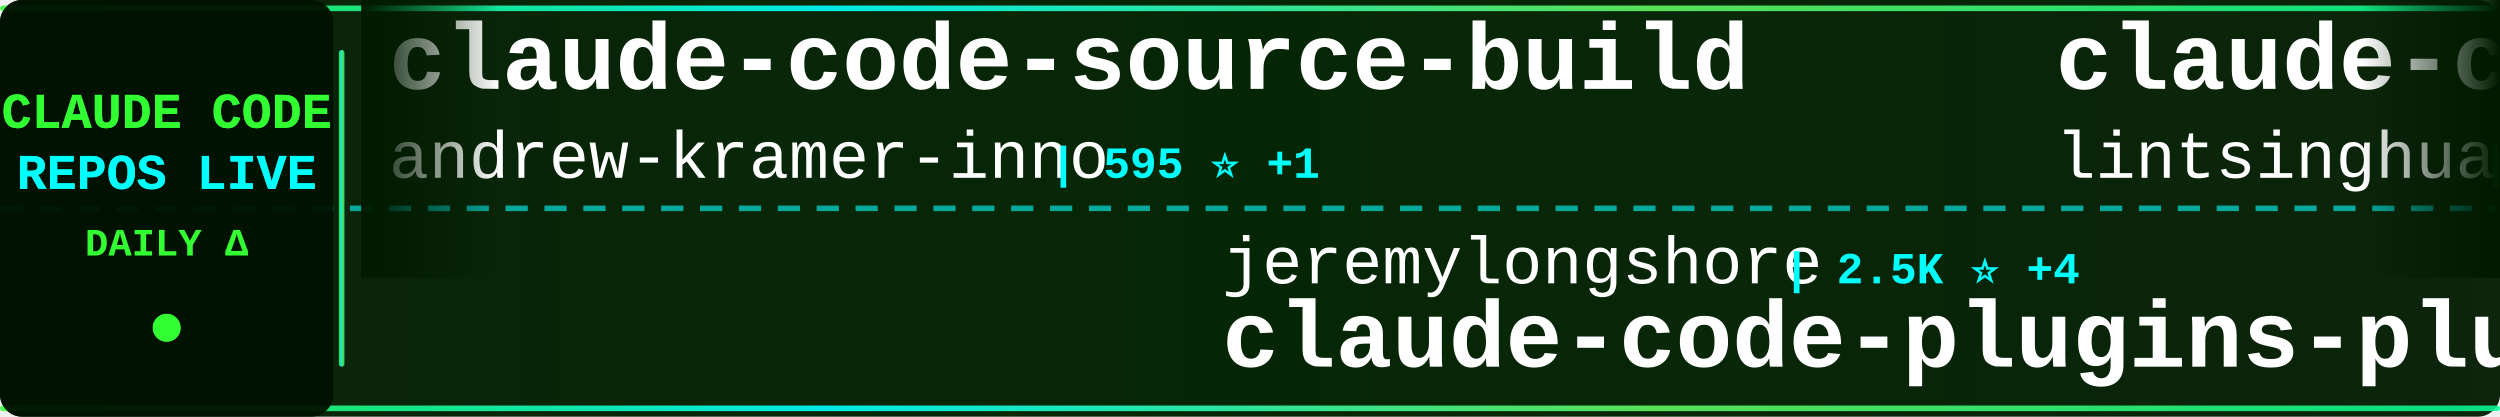
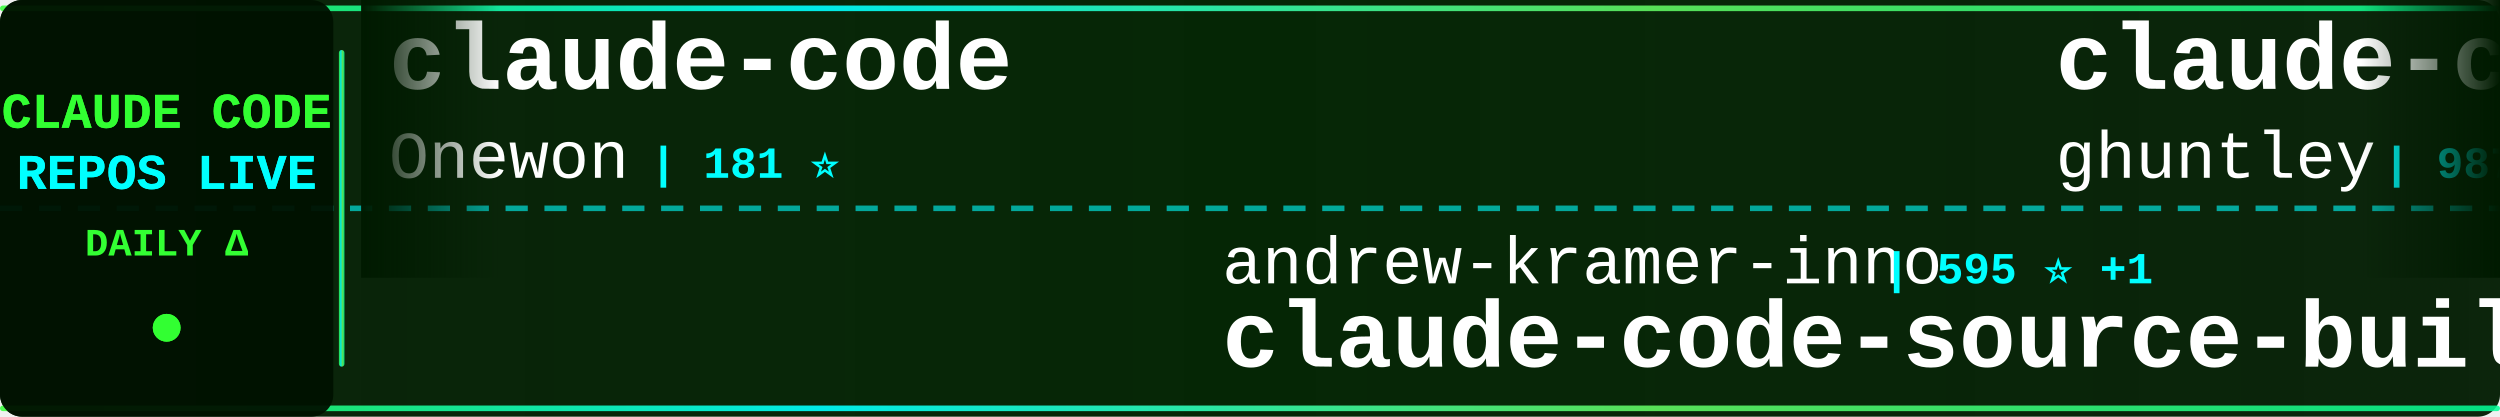
<svg xmlns="http://www.w3.org/2000/svg" width="900" height="150">
  <defs>
    <linearGradient id="tickerBg" x1="0%" y1="0%" x2="100%" y2="0%">
      <stop offset="0%" style="stop-color:#001a00;stop-opacity:0.95" />
      <stop offset="50%" style="stop-color:#002200;stop-opacity:0.98" />
      <stop offset="100%" style="stop-color:#001a00;stop-opacity:0.95" />
    </linearGradient>
    <linearGradient id="borderGrad" x1="0%" y1="0%" x2="100%" y2="0%">
      <stop offset="0%" style="stop-color:#33ff33;stop-opacity:0.85">
        <animate attributeName="stop-opacity" values="0.85;1;0.85" dur="2s" repeatCount="indefinite" />
      </stop>
      <stop offset="33%" style="stop-color:#00ffff;stop-opacity:0.9">
        <animate attributeName="stop-opacity" values="0.9;1;0.9" dur="2.2s" repeatCount="indefinite" />
      </stop>
      <stop offset="66%" style="stop-color:#66ff66;stop-opacity:0.85">
        <animate attributeName="stop-opacity" values="0.85;1;0.85" dur="1.8s" repeatCount="indefinite" />
      </stop>
      <stop offset="100%" style="stop-color:#00ff99;stop-opacity:0.85">
        <animate attributeName="stop-opacity" values="0.85;1;0.85" dur="2s" repeatCount="indefinite" />
      </stop>
    </linearGradient>
    <filter id="textGlow">
      <feGaussianBlur stdDeviation="0.1" result="coloredBlur" />
      <feMerge>
        <feMergeNode in="coloredBlur" />
        <feMergeNode in="SourceGraphic" />
      </feMerge>
    </filter>
    <filter id="metricGlow">
      <feGaussianBlur stdDeviation="0.2" result="coloredBlur" />
      <feMerge>
        <feMergeNode in="coloredBlur" />
        <feMergeNode in="SourceGraphic" />
      </feMerge>
    </filter>
    <linearGradient id="leftFade" x1="0%" y1="0%" x2="100%" y2="0%">
      <stop offset="0%" style="stop-color:#001a00;stop-opacity:1" />
      <stop offset="100%" style="stop-color:#001a00;stop-opacity:0" />
    </linearGradient>
    <linearGradient id="rightFade" x1="0%" y1="0%" x2="100%" y2="0%">
      <stop offset="0%" style="stop-color:#001a00;stop-opacity:0" />
      <stop offset="100%" style="stop-color:#001a00;stop-opacity:1" />
    </linearGradient>
  </defs>
  <rect width="900" height="150" fill="url(#tickerBg)" rx="8" />
  <rect x="0" y="2" width="900" height="2" fill="url(#borderGrad)" rx="1" />
  <rect x="0" y="146" width="900" height="2" fill="url(#borderGrad)" rx="1" />
  <line x1="0" y1="75" x2="900" y2="75" stroke="#00ffff" stroke-width="2" stroke-dasharray="8 6" opacity="0.6" />
  <rect x="0" y="0" width="120" height="150" fill="#001100" opacity="0.95" rx="8" />
  <text x="60" y="46" font-family="'Courier New', monospace" font-size="18" font-weight="bold" fill="#33ff33" text-anchor="middle" filter="url(#textGlow)">
    CLAUDE CODE
  </text>
  <text x="60" y="68" font-family="'Courier New', monospace" font-size="18" font-weight="bold" fill="#00ffff" text-anchor="middle" filter="url(#textGlow)">
    REPOS LIVE
  </text>
  <text x="60" y="92" font-family="'Courier New', monospace" font-size="14" font-weight="bold" fill="#33ff33" text-anchor="middle">
    DAILY Δ
  </text>
  <circle cx="60" cy="118" r="5" fill="#33ff33" filter="url(#metricGlow)">
    <animate attributeName="r" values="4;6;4" dur="1.5s" repeatCount="indefinite" />
    <animate attributeName="opacity" values="0.6;1;0.6" dur="1.5s" repeatCount="indefinite" />
  </circle>
  <rect x="122" y="18" width="2" height="114" fill="url(#borderGrad)" rx="1" />
  <clipPath id="tickerClip">
    <rect x="130" y="0" width="770" height="150" />
  </clipPath>
  <g clip-path="url(#tickerClip)">
    <g id="tickerItems">
      <animateTransform attributeName="transform" attributeType="XML" type="translate" from="0 0" to="-3000 0" dur="54s" repeatCount="indefinite" />
      <g transform="translate(0, 0)">
-         <text x="140" y="32" font-family="'Courier New', monospace" font-size="34" font-weight="bold" fill="#ffffff">claude-code-source-build</text>
-         <text x="140" y="64" font-family="'Courier New', monospace" font-size="24" font-weight="normal" fill="#ffffff" opacity="1.0">andrew-kramer-inno</text>
-         <text x="378" y="64" font-family="'Courier New', monospace" font-size="16" font-weight="bold" fill="#00ffff"> | 595 ⭐ +1</text>
+         <text x="140" y="32" font-family="'Courier New', monospace" font-size="34" font-weight="bold" fill="#ffffff">claude-code</text>
+         <text x="140" y="64" font-family="'Courier New', monospace" font-size="24" font-weight="normal" fill="#ffffff" opacity="1.0">Onewon</text>
+         <text x="234" y="64" font-family="'Courier New', monospace" font-size="16" font-weight="bold" fill="#00ffff"> | 181 ⭐</text>
      </g>
      <g transform="translate(300, 0)">
+         <text x="140" y="102" font-family="'Courier New', monospace" font-size="24" font-weight="normal" fill="#ffffff" opacity="1.0">andrew-kramer-inno</text>
+         <text x="378" y="102" font-family="'Courier New', monospace" font-size="16" font-weight="bold" fill="#00ffff"> | 595 ⭐ +1</text>
+         <text x="140" y="132" font-family="'Courier New', monospace" font-size="34" font-weight="bold" fill="#ffffff">claude-code-source-build</text>
+       </g>
+       <g transform="translate(600, 0)">
+         <text x="140" y="32" font-family="'Courier New', monospace" font-size="34" font-weight="bold" fill="#ffffff">claude-code-source-code-...</text>
+         <text x="140" y="64" font-family="'Courier New', monospace" font-size="24" font-weight="normal" fill="#ffffff" opacity="1.0">ghuntley</text>
+         <text x="258" y="64" font-family="'Courier New', monospace" font-size="16" font-weight="bold" fill="#00ffff"> | 987 ⭐</text>
+       </g>
+       <g transform="translate(900, 0)">
+         <text x="140" y="102" font-family="'Courier New', monospace" font-size="24" font-weight="normal" fill="#ffffff" opacity="1.0">musistudio</text>
+         <text x="282" y="102" font-family="'Courier New', monospace" font-size="16" font-weight="bold" fill="#00ffff"> | 35.8K ⭐ +37</text>
+         <text x="140" y="132" font-family="'Courier New', monospace" font-size="34" font-weight="bold" fill="#ffffff">claude-code-router</text>
+       </g>
+       <g transform="translate(1200, 0)">
+         <text x="140" y="32" font-family="'Courier New', monospace" font-size="34" font-weight="bold" fill="#ffffff">claude-code-rust</text>
+         <text x="140" y="64" font-family="'Courier New', monospace" font-size="24" font-weight="normal" fill="#ffffff" opacity="1.0">lorryjovens-hub</text>
+         <text x="342" y="64" font-family="'Courier New', monospace" font-size="16" font-weight="bold" fill="#00ffff"> | 1.7K ⭐ +1</text>
+       </g>
+       <g transform="translate(1500, 0)">
        <text x="140" y="102" font-family="'Courier New', monospace" font-size="24" font-weight="normal" fill="#ffffff" opacity="1.0">jeremylongshore</text>
-         <text x="342" y="102" font-family="'Courier New', monospace" font-size="16" font-weight="bold" fill="#00ffff"> | 2.5K ⭐ +4</text>
+         <text x="342" y="102" font-family="'Courier New', monospace" font-size="16" font-weight="bold" fill="#00ffff"> | 2.5K ⭐ +5</text>
        <text x="140" y="132" font-family="'Courier New', monospace" font-size="34" font-weight="bold" fill="#ffffff">claude-code-plugins-plus...</text>
      </g>
-       <g transform="translate(600, 0)">
-         <text x="140" y="32" font-family="'Courier New', monospace" font-size="34" font-weight="bold" fill="#ffffff">claude-code-book</text>
-         <text x="140" y="64" font-family="'Courier New', monospace" font-size="24" font-weight="normal" fill="#ffffff" opacity="1.0">lintsinghua</text>
-         <text x="294" y="64" font-family="'Courier New', monospace" font-size="16" font-weight="bold" fill="#00ffff"> | 3.9K ⭐ +13</text>
-       </g>
-       <g transform="translate(900, 0)">
-         <text x="140" y="102" font-family="'Courier New', monospace" font-size="24" font-weight="normal" fill="#ffffff" opacity="1.0">Alishahryar1</text>
-         <text x="306" y="102" font-family="'Courier New', monospace" font-size="16" font-weight="bold" fill="#00ffff"> | 40.1K ⭐ +160</text>
-         <text x="140" y="132" font-family="'Courier New', monospace" font-size="34" font-weight="bold" fill="#ffffff">free-claude-code</text>
-       </g>
-       <g transform="translate(1200, 0)">
-         <text x="140" y="32" font-family="'Courier New', monospace" font-size="34" font-weight="bold" fill="#ffffff">claude-code-rev</text>
-         <text x="140" y="64" font-family="'Courier New', monospace" font-size="24" font-weight="normal" fill="#ffffff" opacity="1.0">oboard</text>
-         <text x="234" y="64" font-family="'Courier New', monospace" font-size="16" font-weight="bold" fill="#00ffff"> | 3.3K ⭐</text>
-       </g>
-       <g transform="translate(1500, 0)">
-         <text x="140" y="102" font-family="'Courier New', monospace" font-size="24" font-weight="normal" fill="#ffffff" opacity="1.0">davila7</text>
-         <text x="246" y="102" font-family="'Courier New', monospace" font-size="16" font-weight="bold" fill="#00ffff"> | 29.5K ⭐ +109</text>
-         <text x="140" y="132" font-family="'Courier New', monospace" font-size="34" font-weight="bold" fill="#ffffff">claude-code-templates</text>
-       </g>
      <g transform="translate(1800, 0)">
-         <text x="140" y="32" font-family="'Courier New', monospace" font-size="34" font-weight="bold" fill="#ffffff">claude-code-hooks-master...</text>
-         <text x="140" y="64" font-family="'Courier New', monospace" font-size="24" font-weight="normal" fill="#ffffff" opacity="1.0">disler</text>
-         <text x="234" y="64" font-family="'Courier New', monospace" font-size="16" font-weight="bold" fill="#00ffff"> | 3.8K ⭐ +3</text>
+         <text x="140" y="32" font-family="'Courier New', monospace" font-size="34" font-weight="bold" fill="#ffffff">claude-code-system-promp...</text>
+         <text x="140" y="64" font-family="'Courier New', monospace" font-size="24" font-weight="normal" fill="#ffffff" opacity="1.0">Piebald-AI</text>
+         <text x="282" y="64" font-family="'Courier New', monospace" font-size="16" font-weight="bold" fill="#00ffff"> | 11.8K ⭐ +24</text>
      </g>
      <g transform="translate(2100, 0)">
-         <text x="140" y="102" font-family="'Courier New', monospace" font-size="24" font-weight="normal" fill="#ffffff" opacity="1.0">chauncygu</text>
-         <text x="270" y="102" font-family="'Courier New', monospace" font-size="16" font-weight="bold" fill="#00ffff"> | 2.8K ⭐</text>
-         <text x="140" y="132" font-family="'Courier New', monospace" font-size="34" font-weight="bold" fill="#ffffff">collection-claude-code-s...</text>
+         <text x="140" y="102" font-family="'Courier New', monospace" font-size="24" font-weight="normal" fill="#ffffff" opacity="1.0">luyao618</text>
+         <text x="258" y="102" font-family="'Courier New', monospace" font-size="16" font-weight="bold" fill="#00ffff"> | 1.6K ⭐ +6</text>
+         <text x="140" y="132" font-family="'Courier New', monospace" font-size="34" font-weight="bold" fill="#ffffff">Claude-Code-Source-Study</text>
      </g>
      <g transform="translate(2400, 0)">
-         <text x="140" y="32" font-family="'Courier New', monospace" font-size="34" font-weight="bold" fill="#ffffff">claude-howto</text>
-         <text x="140" y="64" font-family="'Courier New', monospace" font-size="24" font-weight="normal" fill="#ffffff" opacity="1.0">luongnv89</text>
-         <text x="270" y="64" font-family="'Courier New', monospace" font-size="16" font-weight="bold" fill="#00ffff"> | 39.8K ⭐ +47</text>
+         <text x="140" y="32" font-family="'Courier New', monospace" font-size="34" font-weight="bold" fill="#ffffff">Dive-into-Claude-Code</text>
+         <text x="140" y="64" font-family="'Courier New', monospace" font-size="24" font-weight="normal" fill="#ffffff" opacity="1.0">VILA-Lab</text>
+         <text x="258" y="64" font-family="'Courier New', monospace" font-size="16" font-weight="bold" fill="#00ffff"> | 1.9K ⭐ +10</text>
      </g>
      <g transform="translate(2700, 0)">
-         <text x="140" y="102" font-family="'Courier New', monospace" font-size="24" font-weight="normal" fill="#ffffff" opacity="1.0">diet103</text>
-         <text x="246" y="102" font-family="'Courier New', monospace" font-size="16" font-weight="bold" fill="#00ffff"> | 9.7K ⭐ +4</text>
-         <text x="140" y="132" font-family="'Courier New', monospace" font-size="34" font-weight="bold" fill="#ffffff">claude-code-infrastructu...</text>
+         <text x="140" y="102" font-family="'Courier New', monospace" font-size="24" font-weight="normal" fill="#ffffff" opacity="1.0">anthropics</text>
+         <text x="282" y="102" font-family="'Courier New', monospace" font-size="16" font-weight="bold" fill="#00ffff"> | 8.4K ⭐ +17</text>
+         <text x="140" y="132" font-family="'Courier New', monospace" font-size="34" font-weight="bold" fill="#ffffff">claude-code-action</text>
      </g>
      <g transform="translate(3000, 0)">
-         <text x="140" y="32" font-family="'Courier New', monospace" font-size="34" font-weight="bold" fill="#ffffff">claude-code-source-build</text>
-         <text x="140" y="64" font-family="'Courier New', monospace" font-size="24" font-weight="normal" fill="#ffffff" opacity="1.0">andrew-kramer-inno</text>
-         <text x="378" y="64" font-family="'Courier New', monospace" font-size="16" font-weight="bold" fill="#00ffff"> | 595 ⭐ +1</text>
+         <text x="140" y="32" font-family="'Courier New', monospace" font-size="34" font-weight="bold" fill="#ffffff">claude-code</text>
+         <text x="140" y="64" font-family="'Courier New', monospace" font-size="24" font-weight="normal" fill="#ffffff" opacity="1.0">Onewon</text>
+         <text x="234" y="64" font-family="'Courier New', monospace" font-size="16" font-weight="bold" fill="#00ffff"> | 181 ⭐</text>
      </g>
      <g transform="translate(3300, 0)">
-         <text x="140" y="102" font-family="'Courier New', monospace" font-size="24" font-weight="normal" fill="#ffffff" opacity="1.0">jeremylongshore</text>
-         <text x="342" y="102" font-family="'Courier New', monospace" font-size="16" font-weight="bold" fill="#00ffff"> | 2.5K ⭐ +4</text>
-         <text x="140" y="132" font-family="'Courier New', monospace" font-size="34" font-weight="bold" fill="#ffffff">claude-code-plugins-plus...</text>
+         <text x="140" y="102" font-family="'Courier New', monospace" font-size="24" font-weight="normal" fill="#ffffff" opacity="1.0">andrew-kramer-inno</text>
+         <text x="378" y="102" font-family="'Courier New', monospace" font-size="16" font-weight="bold" fill="#00ffff"> | 595 ⭐ +1</text>
+         <text x="140" y="132" font-family="'Courier New', monospace" font-size="34" font-weight="bold" fill="#ffffff">claude-code-source-build</text>
      </g>
      <g transform="translate(3600, 0)">
-         <text x="140" y="32" font-family="'Courier New', monospace" font-size="34" font-weight="bold" fill="#ffffff">claude-code-book</text>
-         <text x="140" y="64" font-family="'Courier New', monospace" font-size="24" font-weight="normal" fill="#ffffff" opacity="1.0">lintsinghua</text>
-         <text x="294" y="64" font-family="'Courier New', monospace" font-size="16" font-weight="bold" fill="#00ffff"> | 3.9K ⭐ +13</text>
+         <text x="140" y="32" font-family="'Courier New', monospace" font-size="34" font-weight="bold" fill="#ffffff">claude-code-source-code-...</text>
+         <text x="140" y="64" font-family="'Courier New', monospace" font-size="24" font-weight="normal" fill="#ffffff" opacity="1.0">ghuntley</text>
+         <text x="258" y="64" font-family="'Courier New', monospace" font-size="16" font-weight="bold" fill="#00ffff"> | 987 ⭐</text>
      </g>
      <g transform="translate(3900, 0)">
-         <text x="140" y="102" font-family="'Courier New', monospace" font-size="24" font-weight="normal" fill="#ffffff" opacity="1.0">Alishahryar1</text>
-         <text x="306" y="102" font-family="'Courier New', monospace" font-size="16" font-weight="bold" fill="#00ffff"> | 40.1K ⭐ +160</text>
-         <text x="140" y="132" font-family="'Courier New', monospace" font-size="34" font-weight="bold" fill="#ffffff">free-claude-code</text>
+         <text x="140" y="102" font-family="'Courier New', monospace" font-size="24" font-weight="normal" fill="#ffffff" opacity="1.0">musistudio</text>
+         <text x="282" y="102" font-family="'Courier New', monospace" font-size="16" font-weight="bold" fill="#00ffff"> | 35.8K ⭐ +37</text>
+         <text x="140" y="132" font-family="'Courier New', monospace" font-size="34" font-weight="bold" fill="#ffffff">claude-code-router</text>
      </g>
    </g>
  </g>
  <rect x="130" y="0" width="50" height="100" fill="url(#leftFade)" />
  <rect x="850" y="0" width="50" height="100" fill="url(#rightFade)" />
</svg>
